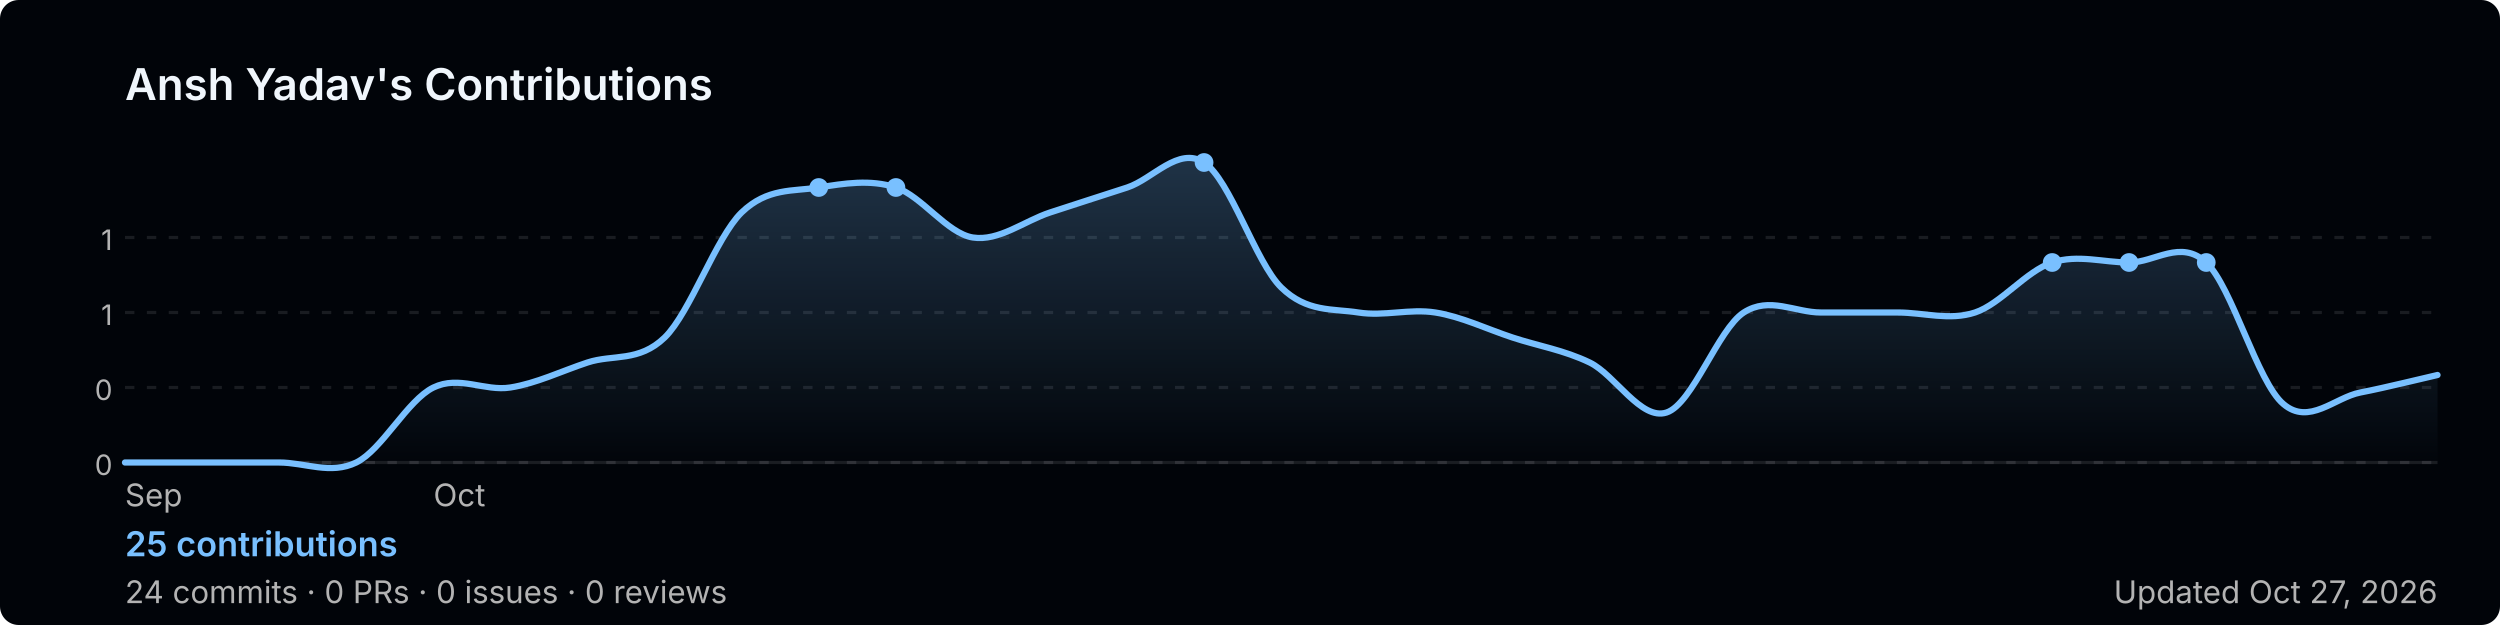
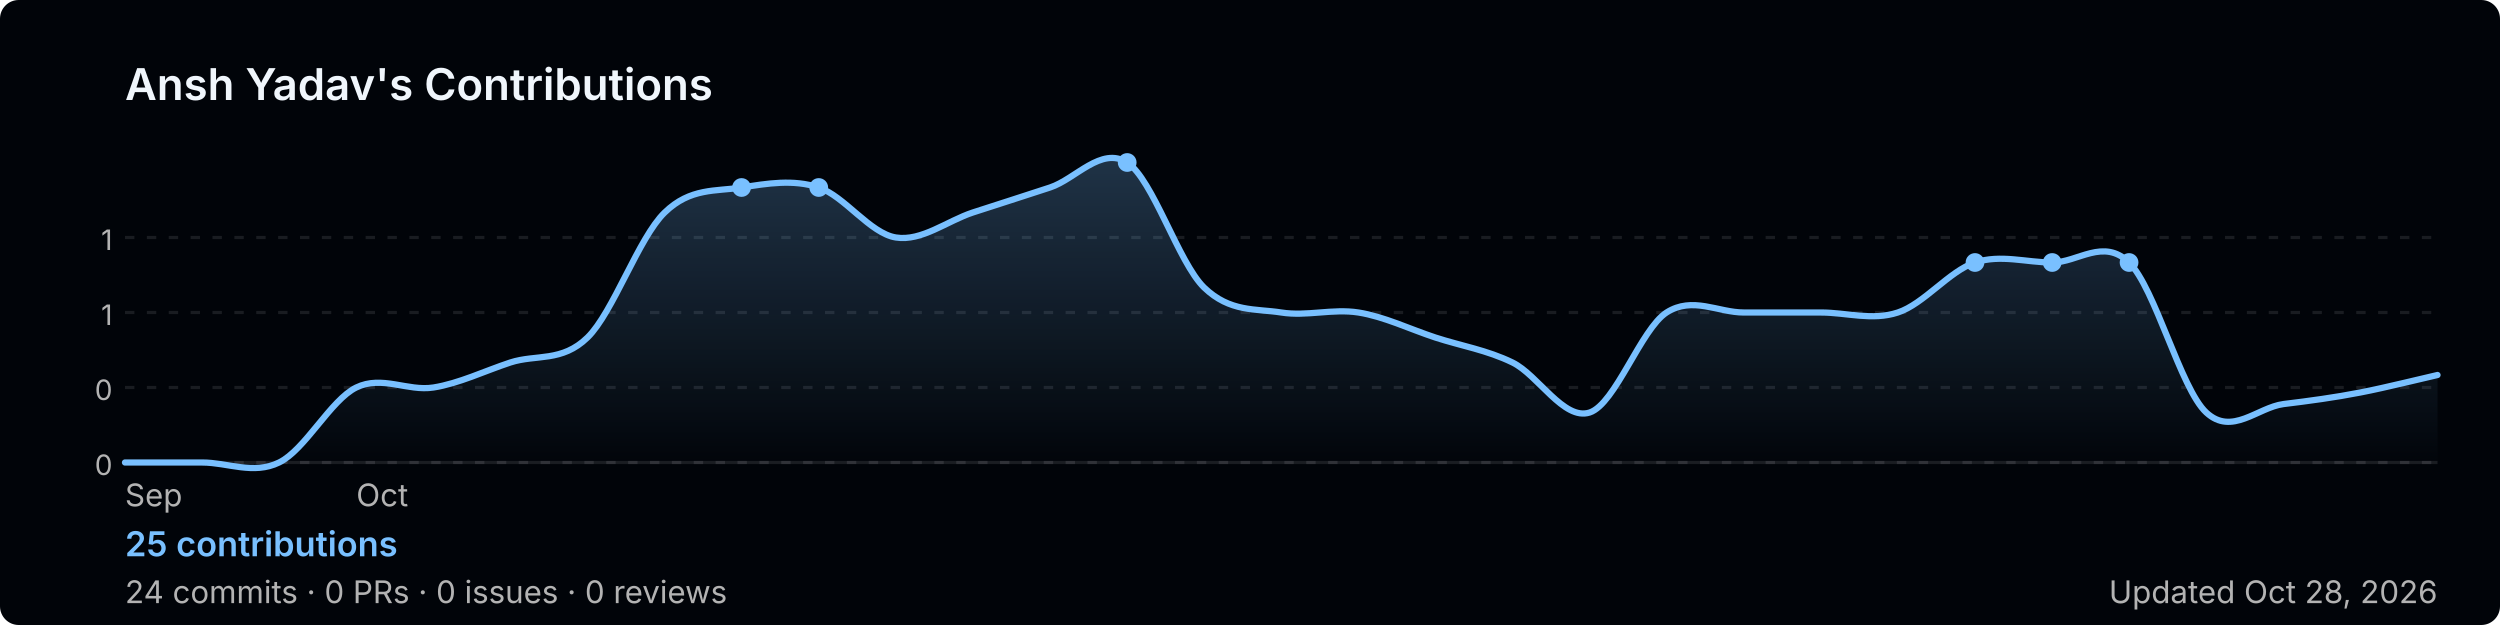
<svg xmlns="http://www.w3.org/2000/svg" width="800" height="200" viewBox="0 0 800 200" role="img" aria-label="Ansh Yadav's GitHub contribution graph">
  <defs>
-     <linearGradient id="area-yg5nw" x1="0" y1="0" x2="0" y2="1">
+     <linearGradient id="area-2b24j" x1="0" y1="0" x2="0" y2="1">
      <stop offset="0%" stop-color="rgba(121,192,255,0.25)" />
      <stop offset="100%" stop-color="rgba(121,192,255,0)" />
    </linearGradient>
  </defs>
  <rect width="800" height="200" rx="6" fill="#010409" />
  <text x="40" y="32" font-size="14" font-weight="600" fill="#f0f6fc" font-family="-apple-system,BlinkMacSystemFont,'Segoe UI',sans-serif">
    Ansh Yadav's Contributions
  </text>
  <line x1="40" y1="76.0" x2="780" y2="76.0" stroke="rgba(240,246,252,0.1)" stroke-width="1" stroke-dasharray="3,4" />
  <text x="36" y="80.0" font-size="9" fill="#b3b3b3" font-family="-apple-system,BlinkMacSystemFont,'Segoe UI',sans-serif" text-anchor="end">1</text>
  <line x1="40" y1="100.0" x2="780" y2="100.0" stroke="rgba(240,246,252,0.1)" stroke-width="1" stroke-dasharray="3,4" />
  <text x="36" y="104.0" font-size="9" fill="#b3b3b3" font-family="-apple-system,BlinkMacSystemFont,'Segoe UI',sans-serif" text-anchor="end">1</text>
  <line x1="40" y1="124.0" x2="780" y2="124.0" stroke="rgba(240,246,252,0.1)" stroke-width="1" stroke-dasharray="3,4" />
  <text x="36" y="128.0" font-size="9" fill="#b3b3b3" font-family="-apple-system,BlinkMacSystemFont,'Segoe UI',sans-serif" text-anchor="end">0</text>
  <line x1="40" y1="148.0" x2="780" y2="148.0" stroke="rgba(240,246,252,0.1)" stroke-width="1" stroke-dasharray="3,4" />
  <text x="36" y="152.0" font-size="9" fill="#b3b3b3" font-family="-apple-system,BlinkMacSystemFont,'Segoe UI',sans-serif" text-anchor="end">0</text>
  <line x1="40" y1="148" x2="780" y2="148" stroke="rgba(240,246,252,0.1)" stroke-width="1" />
-   <path d="M 40.0,148.0 C 44.1,148.0 56.4,148.0 64.7,148.0 C 72.9,148.0 81.1,148.0 89.3,148.0 C 97.6,148.0 105.8,152.0 114.0,148.0 C 122.2,144.0 130.4,128.0 138.7,124.0 C 146.9,120.0 155.1,125.3 163.3,124.0 C 171.6,122.7 179.8,118.7 188.0,116.0 C 196.2,113.3 204.4,116.0 212.7,108.0 C 220.9,100.0 229.1,76.0 237.3,68.0 C 245.6,60.0 253.8,61.3 262.0,60.0 C 270.2,58.7 278.4,57.3 286.7,60.0 C 294.9,62.7 303.1,74.7 311.3,76.0 C 319.6,77.3 327.8,70.7 336.0,68.0 C 344.2,65.3 352.4,62.7 360.7,60.0 C 368.9,57.3 377.1,46.7 385.3,52.0 C 393.6,57.3 401.8,84.0 410.0,92.0 C 418.2,100.0 426.4,98.7 434.7,100.0 C 442.9,101.3 451.1,98.7 459.3,100.0 C 467.6,101.3 475.8,105.3 484.0,108.0 C 492.2,110.7 500.4,112.0 508.7,116.0 C 516.9,120.0 525.1,134.7 533.3,132.0 C 541.6,129.3 549.8,105.3 558.0,100.0 C 566.2,94.7 574.4,100.0 582.7,100.0 C 590.9,100.0 599.1,100.0 607.3,100.0 C 615.6,100.0 623.8,102.7 632.0,100.0 C 640.2,97.3 648.4,86.7 656.7,84.0 C 664.9,81.3 673.1,84.0 681.3,84.0 C 689.6,84.0 697.8,76.4 706.0,84.0 C 714.2,91.6 722.4,122.4 730.7,129.3 C 738.9,136.3 747.1,127.2 755.3,125.6 C 763.6,124.0 775.9,120.9 780.0,120.0 L 780.0,148 L 40.0,148 Z" fill="url(#area-yg5nw)" />
-   <path d="M 40.0,148.0 C 44.1,148.0 56.4,148.0 64.7,148.0 C 72.9,148.0 81.1,148.0 89.3,148.0 C 97.6,148.0 105.8,152.0 114.0,148.0 C 122.2,144.0 130.4,128.0 138.7,124.0 C 146.9,120.0 155.1,125.3 163.3,124.0 C 171.6,122.7 179.8,118.7 188.0,116.0 C 196.2,113.3 204.4,116.0 212.7,108.0 C 220.9,100.0 229.1,76.0 237.3,68.0 C 245.6,60.0 253.8,61.3 262.0,60.0 C 270.2,58.7 278.4,57.3 286.7,60.0 C 294.9,62.7 303.1,74.7 311.3,76.0 C 319.6,77.3 327.8,70.7 336.0,68.0 C 344.2,65.3 352.4,62.7 360.7,60.0 C 368.9,57.3 377.1,46.7 385.3,52.0 C 393.6,57.3 401.8,84.0 410.0,92.0 C 418.2,100.0 426.4,98.7 434.7,100.0 C 442.9,101.3 451.1,98.7 459.3,100.0 C 467.6,101.3 475.8,105.3 484.0,108.0 C 492.2,110.7 500.4,112.0 508.7,116.0 C 516.9,120.0 525.1,134.7 533.3,132.0 C 541.6,129.3 549.8,105.3 558.0,100.0 C 566.2,94.7 574.4,100.0 582.7,100.0 C 590.9,100.0 599.1,100.0 607.3,100.0 C 615.6,100.0 623.8,102.7 632.0,100.0 C 640.2,97.3 648.4,86.7 656.7,84.0 C 664.9,81.3 673.1,84.0 681.3,84.0 C 689.6,84.0 697.8,76.4 706.0,84.0 C 714.2,91.6 722.4,122.4 730.7,129.3 C 738.9,136.3 747.1,127.2 755.3,125.6 C 763.6,124.0 775.9,120.9 780.0,120.0" fill="none" stroke="#79c0ff" stroke-width="2" stroke-linejoin="round" stroke-linecap="round" />
+   <path d="M 40.0,148.0 C 44.1,148.0 56.4,148.0 64.7,148.0 C 72.9,148.0 81.1,152.0 89.3,148.0 C 97.6,144.0 105.8,128.0 114.0,124.0 C 122.2,120.0 130.4,125.3 138.7,124.0 C 146.9,122.7 155.1,118.7 163.3,116.0 C 171.6,113.3 179.8,116.0 188.0,108.0 C 196.2,100.0 204.4,76.0 212.7,68.0 C 220.9,60.0 229.1,61.3 237.3,60.0 C 245.6,58.7 253.8,57.3 262.0,60.0 C 270.2,62.7 278.4,74.7 286.7,76.0 C 294.9,77.3 303.1,70.7 311.3,68.0 C 319.6,65.3 327.8,62.7 336.0,60.0 C 344.2,57.3 352.4,46.7 360.7,52.0 C 368.9,57.3 377.1,84.0 385.3,92.0 C 393.6,100.0 401.8,98.7 410.0,100.0 C 418.2,101.3 426.4,98.7 434.7,100.0 C 442.9,101.3 451.1,105.3 459.3,108.0 C 467.6,110.7 475.8,112.0 484.0,116.0 C 492.2,120.0 500.4,134.7 508.7,132.0 C 516.9,129.3 525.1,105.3 533.3,100.0 C 541.6,94.7 549.8,100.0 558.0,100.0 C 566.2,100.0 574.4,100.0 582.7,100.0 C 590.9,100.0 599.1,102.7 607.3,100.0 C 615.6,97.3 623.8,86.7 632.0,84.0 C 640.2,81.3 648.4,84.0 656.7,84.0 C 664.9,84.0 673.1,76.0 681.3,84.0 C 689.6,92.0 697.8,124.4 706.0,132.0 C 714.2,139.6 722.4,130.4 730.7,129.3 C 738.9,128.3 747.1,127.2 755.3,125.6 C 763.6,124.0 775.9,120.9 780.0,120.0 L 780.0,148 L 40.0,148 Z" fill="url(#area-2b24j)" />
+   <path d="M 40.0,148.0 C 44.1,148.0 56.4,148.0 64.7,148.0 C 72.9,148.0 81.1,152.0 89.3,148.0 C 97.6,144.0 105.8,128.0 114.0,124.0 C 122.2,120.0 130.4,125.3 138.7,124.0 C 146.9,122.7 155.1,118.7 163.3,116.0 C 171.6,113.3 179.8,116.0 188.0,108.0 C 196.2,100.0 204.4,76.0 212.7,68.0 C 220.9,60.0 229.1,61.3 237.3,60.0 C 245.6,58.7 253.8,57.3 262.0,60.0 C 270.2,62.7 278.4,74.7 286.7,76.0 C 294.9,77.3 303.1,70.7 311.3,68.0 C 319.6,65.3 327.8,62.7 336.0,60.0 C 344.2,57.3 352.4,46.7 360.7,52.0 C 368.9,57.3 377.1,84.0 385.3,92.0 C 393.6,100.0 401.8,98.7 410.0,100.0 C 418.2,101.3 426.4,98.7 434.7,100.0 C 442.9,101.3 451.1,105.3 459.3,108.0 C 467.6,110.7 475.8,112.0 484.0,116.0 C 492.2,120.0 500.4,134.7 508.7,132.0 C 516.9,129.3 525.1,105.3 533.3,100.0 C 541.6,94.7 549.8,100.0 558.0,100.0 C 566.2,100.0 574.4,100.0 582.7,100.0 C 590.9,100.0 599.1,102.7 607.3,100.0 C 615.6,97.3 623.8,86.7 632.0,84.0 C 640.2,81.3 648.4,84.0 656.7,84.0 C 664.9,84.0 673.1,76.0 681.3,84.0 C 689.6,92.0 697.8,124.4 706.0,132.0 C 714.2,139.6 722.4,130.4 730.7,129.3 C 738.9,128.3 747.1,127.2 755.3,125.6 C 763.6,124.0 775.9,120.9 780.0,120.0" fill="none" stroke="#79c0ff" stroke-width="2" stroke-linejoin="round" stroke-linecap="round" />
+   <circle cx="237.3" cy="60.0" r="3" fill="#79c0ff">
+     </circle>
  <circle cx="262.0" cy="60.0" r="3" fill="#79c0ff">
    </circle>
-   <circle cx="286.7" cy="60.0" r="3" fill="#79c0ff">
+   <circle cx="360.7" cy="52.0" r="3" fill="#79c0ff">
    </circle>
-   <circle cx="385.3" cy="52.0" r="3" fill="#79c0ff">
+   <circle cx="632.0" cy="84.0" r="3" fill="#79c0ff">
    </circle>
  <circle cx="656.7" cy="84.0" r="3" fill="#79c0ff">
    </circle>
  <circle cx="681.3" cy="84.0" r="3" fill="#79c0ff">
    </circle>
-   <circle cx="706.0" cy="84.0" r="3" fill="#79c0ff">
-     </circle>
  <text x="40.0" y="162" font-size="10" fill="#b3b3b3" font-family="-apple-system,BlinkMacSystemFont,'Segoe UI',sans-serif">Sep</text>
-   <text x="138.7" y="162" font-size="10" fill="#b3b3b3" font-family="-apple-system,BlinkMacSystemFont,'Segoe UI',sans-serif">Oct</text>
+   <text x="114.0" y="162" font-size="10" fill="#b3b3b3" font-family="-apple-system,BlinkMacSystemFont,'Segoe UI',sans-serif">Oct</text>
  <text x="40" y="178" font-size="11" font-weight="600" fill="#79c0ff" font-family="-apple-system,BlinkMacSystemFont,'Segoe UI',sans-serif">
    25 contributions
  </text>
  <text x="40" y="193" font-size="10" fill="#b3b3b3" font-family="-apple-system,BlinkMacSystemFont,'Segoe UI',sans-serif">
    24 commits · 0 PRs · 0 issues · 0 reviews
  </text>
  <text x="780" y="193" font-size="10" fill="#b3b3b3" text-anchor="end" font-family="-apple-system,BlinkMacSystemFont,'Segoe UI',sans-serif">
-     Updated Oct 27, 2026
+     Updated Oct 28, 2026
  </text>
</svg>
